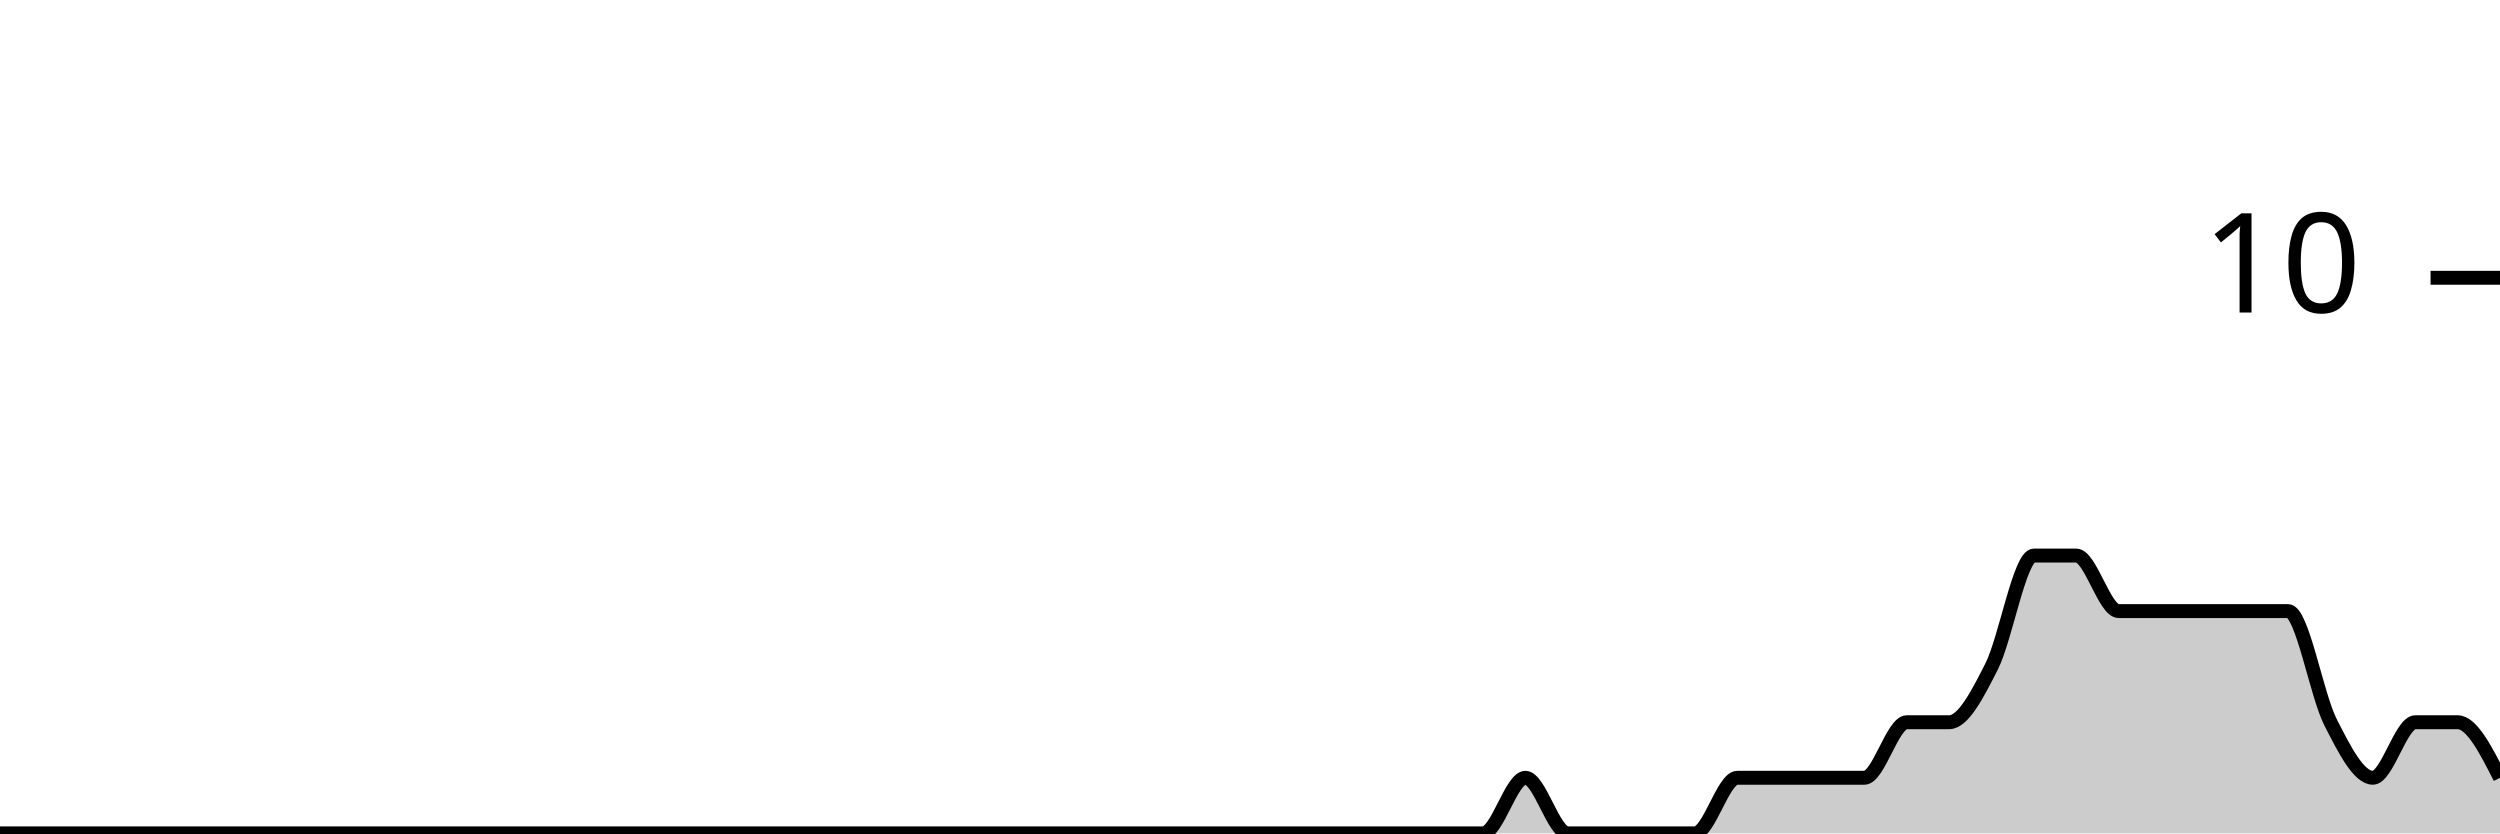
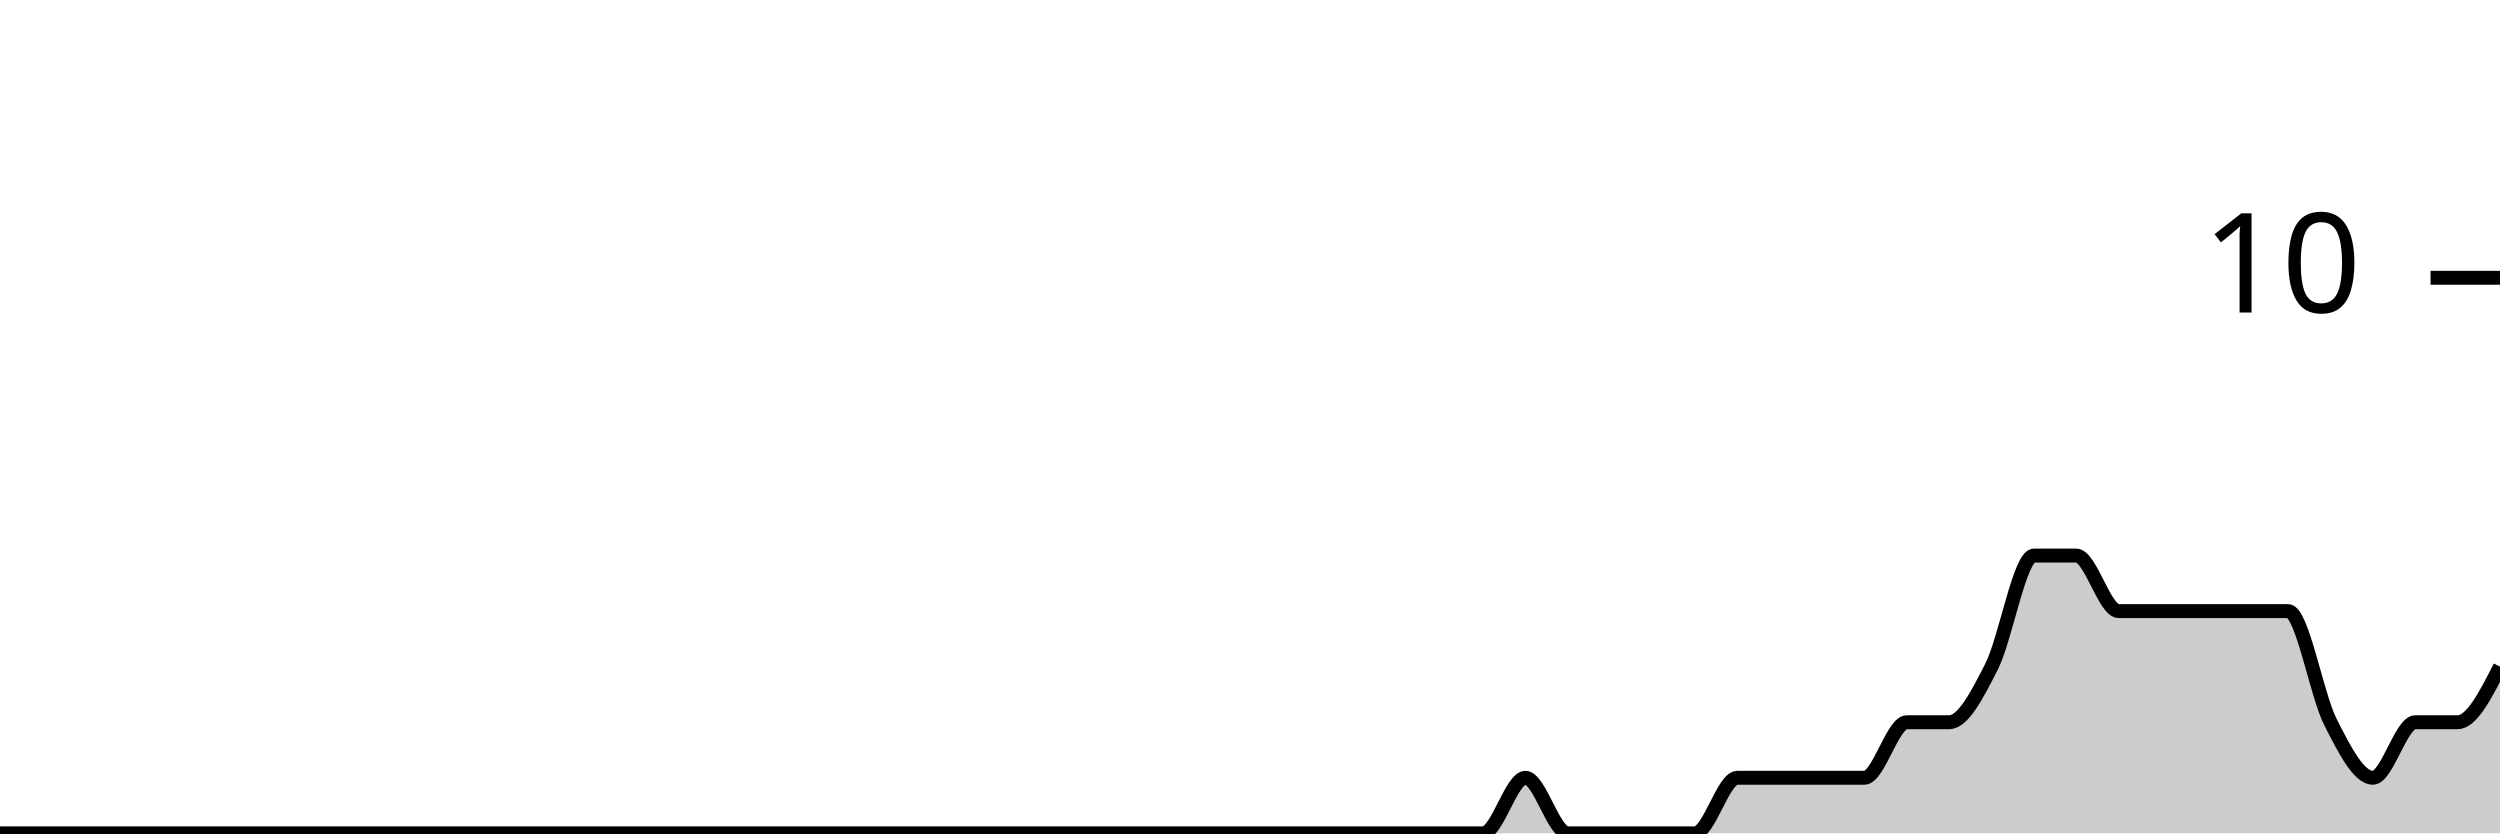
<svg xmlns="http://www.w3.org/2000/svg" viewBox="0 0 180 60">
  <g transform="translate(0,20)">
-     <path class="area" fill="rgba(0, 0, 0, 0.2)" d="M0,40C1.017,40,2.034,40,3.051,40C4.068,40,5.085,40,6.102,40C7.119,40,8.136,40,9.153,40C10.169,40,11.186,40,12.203,40C13.22,40,14.237,40,15.254,40C16.271,40,17.288,40,18.305,40C19.322,40,20.339,40,21.356,40C22.373,40,23.39,40,24.407,40C25.424,40,26.441,40,27.458,40C28.475,40,29.492,40,30.508,40C31.525,40,32.542,40,33.559,40C34.576,40,35.593,40,36.61,40C37.627,40,38.644,40,39.661,40C40.678,40,41.695,40,42.712,40C43.729,40,44.746,40,45.763,40C46.78,40,47.797,40,48.814,40C49.831,40,50.847,40,51.864,40C52.881,40,53.898,40,54.915,40C55.932,40,56.949,40,57.966,40C58.983,40,60,40,61.017,40C62.034,40,63.051,40,64.068,40C65.085,40,66.102,40,67.119,40C68.136,40,69.153,40,70.169,40C71.186,40,72.203,40,73.22,40C74.237,40,75.254,40,76.271,40C77.288,40,78.305,40,79.322,40C80.339,40,81.356,40,82.373,40C83.39,40,84.407,40,85.424,40C86.441,40,87.458,40,88.475,40C89.492,40,90.508,40,91.525,40C92.542,40,93.559,40,94.576,40C95.593,40,96.61,40,97.627,40C98.644,40,99.661,40,100.678,40C101.695,40,102.712,40,103.729,40C104.746,40,105.763,40,106.78,40C107.797,40,108.814,36,109.831,36C110.847,36,111.864,40,112.881,40C113.898,40,114.915,40,115.932,40C116.949,40,117.966,40,118.983,40C120,40,121.017,40,122.034,40C123.051,40,124.068,36,125.085,36C126.102,36,127.119,36,128.136,36C129.153,36,130.169,36,131.186,36C132.203,36,133.22,36,134.237,36C135.254,36,136.271,32,137.288,32C138.305,32,139.322,32,140.339,32C141.356,32,142.373,30,143.39,28C144.407,26,145.424,20,146.441,20C147.458,20,148.475,20,149.492,20C150.508,20,151.525,24,152.542,24C153.559,24,154.576,24,155.593,24C156.61,24,157.627,24,158.644,24C159.661,24,160.678,24,161.695,24C162.712,24,163.729,24,164.746,24C165.763,24,166.78,30,167.797,32C168.814,34,169.831,36,170.847,36C171.864,36,172.881,32,173.898,32C174.915,32,175.932,32,176.949,32C177.966,32,178.983,34,180,36L180,40C178.983,40,177.966,40,176.949,40C175.932,40,174.915,40,173.898,40C172.881,40,171.864,40,170.847,40C169.831,40,168.814,40,167.797,40C166.78,40,165.763,40,164.746,40C163.729,40,162.712,40,161.695,40C160.678,40,159.661,40,158.644,40C157.627,40,156.61,40,155.593,40C154.576,40,153.559,40,152.542,40C151.525,40,150.508,40,149.492,40C148.475,40,147.458,40,146.441,40C145.424,40,144.407,40,143.39,40C142.373,40,141.356,40,140.339,40C139.322,40,138.305,40,137.288,40C136.271,40,135.254,40,134.237,40C133.22,40,132.203,40,131.186,40C130.169,40,129.153,40,128.136,40C127.119,40,126.102,40,125.085,40C124.068,40,123.051,40,122.034,40C121.017,40,120,40,118.983,40C117.966,40,116.949,40,115.932,40C114.915,40,113.898,40,112.881,40C111.864,40,110.847,40,109.831,40C108.814,40,107.797,40,106.78,40C105.763,40,104.746,40,103.729,40C102.712,40,101.695,40,100.678,40C99.661,40,98.644,40,97.627,40C96.61,40,95.593,40,94.576,40C93.559,40,92.542,40,91.525,40C90.508,40,89.492,40,88.475,40C87.458,40,86.441,40,85.424,40C84.407,40,83.39,40,82.373,40C81.356,40,80.339,40,79.322,40C78.305,40,77.288,40,76.271,40C75.254,40,74.237,40,73.22,40C72.203,40,71.186,40,70.169,40C69.153,40,68.136,40,67.119,40C66.102,40,65.085,40,64.068,40C63.051,40,62.034,40,61.017,40C60,40,58.983,40,57.966,40C56.949,40,55.932,40,54.915,40C53.898,40,52.881,40,51.864,40C50.847,40,49.831,40,48.814,40C47.797,40,46.78,40,45.763,40C44.746,40,43.729,40,42.712,40C41.695,40,40.678,40,39.661,40C38.644,40,37.627,40,36.61,40C35.593,40,34.576,40,33.559,40C32.542,40,31.525,40,30.508,40C29.492,40,28.475,40,27.458,40C26.441,40,25.424,40,24.407,40C23.39,40,22.373,40,21.356,40C20.339,40,19.322,40,18.305,40C17.288,40,16.271,40,15.254,40C14.237,40,13.22,40,12.203,40C11.186,40,10.169,40,9.153,40C8.136,40,7.119,40,6.102,40C5.085,40,4.068,40,3.051,40C2.034,40,1.017,40,0,40Z" />
-     <path class="line" stroke="black" fill="none" d="M0,40C1.017,40,2.034,40,3.051,40C4.068,40,5.085,40,6.102,40C7.119,40,8.136,40,9.153,40C10.169,40,11.186,40,12.203,40C13.22,40,14.237,40,15.254,40C16.271,40,17.288,40,18.305,40C19.322,40,20.339,40,21.356,40C22.373,40,23.39,40,24.407,40C25.424,40,26.441,40,27.458,40C28.475,40,29.492,40,30.508,40C31.525,40,32.542,40,33.559,40C34.576,40,35.593,40,36.61,40C37.627,40,38.644,40,39.661,40C40.678,40,41.695,40,42.712,40C43.729,40,44.746,40,45.763,40C46.78,40,47.797,40,48.814,40C49.831,40,50.847,40,51.864,40C52.881,40,53.898,40,54.915,40C55.932,40,56.949,40,57.966,40C58.983,40,60,40,61.017,40C62.034,40,63.051,40,64.068,40C65.085,40,66.102,40,67.119,40C68.136,40,69.153,40,70.169,40C71.186,40,72.203,40,73.22,40C74.237,40,75.254,40,76.271,40C77.288,40,78.305,40,79.322,40C80.339,40,81.356,40,82.373,40C83.39,40,84.407,40,85.424,40C86.441,40,87.458,40,88.475,40C89.492,40,90.508,40,91.525,40C92.542,40,93.559,40,94.576,40C95.593,40,96.61,40,97.627,40C98.644,40,99.661,40,100.678,40C101.695,40,102.712,40,103.729,40C104.746,40,105.763,40,106.78,40C107.797,40,108.814,36,109.831,36C110.847,36,111.864,40,112.881,40C113.898,40,114.915,40,115.932,40C116.949,40,117.966,40,118.983,40C120,40,121.017,40,122.034,40C123.051,40,124.068,36,125.085,36C126.102,36,127.119,36,128.136,36C129.153,36,130.169,36,131.186,36C132.203,36,133.22,36,134.237,36C135.254,36,136.271,32,137.288,32C138.305,32,139.322,32,140.339,32C141.356,32,142.373,30,143.39,28C144.407,26,145.424,20,146.441,20C147.458,20,148.475,20,149.492,20C150.508,20,151.525,24,152.542,24C153.559,24,154.576,24,155.593,24C156.61,24,157.627,24,158.644,24C159.661,24,160.678,24,161.695,24C162.712,24,163.729,24,164.746,24C165.763,24,166.78,30,167.797,32C168.814,34,169.831,36,170.847,36C171.864,36,172.881,32,173.898,32C174.915,32,175.932,32,176.949,32C177.966,32,178.983,34,180,36" />
+     <path class="area" fill="rgba(0, 0, 0, 0.2)" d="M0,40C1.017,40,2.034,40,3.051,40C4.068,40,5.085,40,6.102,40C7.119,40,8.136,40,9.153,40C10.169,40,11.186,40,12.203,40C13.22,40,14.237,40,15.254,40C16.271,40,17.288,40,18.305,40C19.322,40,20.339,40,21.356,40C22.373,40,23.39,40,24.407,40C25.424,40,26.441,40,27.458,40C28.475,40,29.492,40,30.508,40C31.525,40,32.542,40,33.559,40C34.576,40,35.593,40,36.61,40C37.627,40,38.644,40,39.661,40C40.678,40,41.695,40,42.712,40C43.729,40,44.746,40,45.763,40C46.78,40,47.797,40,48.814,40C49.831,40,50.847,40,51.864,40C52.881,40,53.898,40,54.915,40C55.932,40,56.949,40,57.966,40C58.983,40,60,40,61.017,40C62.034,40,63.051,40,64.068,40C65.085,40,66.102,40,67.119,40C68.136,40,69.153,40,70.169,40C71.186,40,72.203,40,73.22,40C74.237,40,75.254,40,76.271,40C77.288,40,78.305,40,79.322,40C80.339,40,81.356,40,82.373,40C83.39,40,84.407,40,85.424,40C86.441,40,87.458,40,88.475,40C89.492,40,90.508,40,91.525,40C92.542,40,93.559,40,94.576,40C95.593,40,96.61,40,97.627,40C98.644,40,99.661,40,100.678,40C101.695,40,102.712,40,103.729,40C104.746,40,105.763,40,106.78,40C107.797,40,108.814,36,109.831,36C110.847,36,111.864,40,112.881,40C113.898,40,114.915,40,115.932,40C116.949,40,117.966,40,118.983,40C120,40,121.017,40,122.034,40C123.051,40,124.068,36,125.085,36C126.102,36,127.119,36,128.136,36C129.153,36,130.169,36,131.186,36C132.203,36,133.22,36,134.237,36C135.254,36,136.271,32,137.288,32C138.305,32,139.322,32,140.339,32C141.356,32,142.373,30,143.39,28C144.407,26,145.424,20,146.441,20C147.458,20,148.475,20,149.492,20C150.508,20,151.525,24,152.542,24C153.559,24,154.576,24,155.593,24C156.61,24,157.627,24,158.644,24C159.661,24,160.678,24,161.695,24C162.712,24,163.729,24,164.746,24C165.763,24,166.78,30,167.797,32C168.814,34,169.831,36,170.847,36C171.864,36,172.881,32,173.898,32C174.915,32,175.932,32,176.949,32C177.966,32,178.983,30,180,28L180,40C178.983,40,177.966,40,176.949,40C175.932,40,174.915,40,173.898,40C172.881,40,171.864,40,170.847,40C169.831,40,168.814,40,167.797,40C166.78,40,165.763,40,164.746,40C163.729,40,162.712,40,161.695,40C160.678,40,159.661,40,158.644,40C157.627,40,156.61,40,155.593,40C154.576,40,153.559,40,152.542,40C151.525,40,150.508,40,149.492,40C148.475,40,147.458,40,146.441,40C145.424,40,144.407,40,143.39,40C142.373,40,141.356,40,140.339,40C139.322,40,138.305,40,137.288,40C136.271,40,135.254,40,134.237,40C133.22,40,132.203,40,131.186,40C130.169,40,129.153,40,128.136,40C127.119,40,126.102,40,125.085,40C124.068,40,123.051,40,122.034,40C121.017,40,120,40,118.983,40C117.966,40,116.949,40,115.932,40C114.915,40,113.898,40,112.881,40C111.864,40,110.847,40,109.831,40C108.814,40,107.797,40,106.78,40C105.763,40,104.746,40,103.729,40C102.712,40,101.695,40,100.678,40C99.661,40,98.644,40,97.627,40C96.61,40,95.593,40,94.576,40C93.559,40,92.542,40,91.525,40C90.508,40,89.492,40,88.475,40C87.458,40,86.441,40,85.424,40C84.407,40,83.39,40,82.373,40C81.356,40,80.339,40,79.322,40C78.305,40,77.288,40,76.271,40C75.254,40,74.237,40,73.22,40C72.203,40,71.186,40,70.169,40C69.153,40,68.136,40,67.119,40C66.102,40,65.085,40,64.068,40C63.051,40,62.034,40,61.017,40C60,40,58.983,40,57.966,40C56.949,40,55.932,40,54.915,40C53.898,40,52.881,40,51.864,40C50.847,40,49.831,40,48.814,40C47.797,40,46.78,40,45.763,40C44.746,40,43.729,40,42.712,40C41.695,40,40.678,40,39.661,40C38.644,40,37.627,40,36.61,40C35.593,40,34.576,40,33.559,40C32.542,40,31.525,40,30.508,40C29.492,40,28.475,40,27.458,40C26.441,40,25.424,40,24.407,40C23.39,40,22.373,40,21.356,40C20.339,40,19.322,40,18.305,40C17.288,40,16.271,40,15.254,40C14.237,40,13.22,40,12.203,40C11.186,40,10.169,40,9.153,40C8.136,40,7.119,40,6.102,40C5.085,40,4.068,40,3.051,40C2.034,40,1.017,40,0,40Z" />
+     <path class="line" stroke="black" fill="none" d="M0,40C1.017,40,2.034,40,3.051,40C4.068,40,5.085,40,6.102,40C7.119,40,8.136,40,9.153,40C10.169,40,11.186,40,12.203,40C13.22,40,14.237,40,15.254,40C16.271,40,17.288,40,18.305,40C19.322,40,20.339,40,21.356,40C22.373,40,23.39,40,24.407,40C25.424,40,26.441,40,27.458,40C28.475,40,29.492,40,30.508,40C31.525,40,32.542,40,33.559,40C34.576,40,35.593,40,36.61,40C37.627,40,38.644,40,39.661,40C40.678,40,41.695,40,42.712,40C43.729,40,44.746,40,45.763,40C46.78,40,47.797,40,48.814,40C49.831,40,50.847,40,51.864,40C52.881,40,53.898,40,54.915,40C55.932,40,56.949,40,57.966,40C58.983,40,60,40,61.017,40C62.034,40,63.051,40,64.068,40C65.085,40,66.102,40,67.119,40C68.136,40,69.153,40,70.169,40C71.186,40,72.203,40,73.22,40C74.237,40,75.254,40,76.271,40C77.288,40,78.305,40,79.322,40C80.339,40,81.356,40,82.373,40C83.39,40,84.407,40,85.424,40C86.441,40,87.458,40,88.475,40C89.492,40,90.508,40,91.525,40C92.542,40,93.559,40,94.576,40C95.593,40,96.61,40,97.627,40C98.644,40,99.661,40,100.678,40C101.695,40,102.712,40,103.729,40C104.746,40,105.763,40,106.78,40C107.797,40,108.814,36,109.831,36C110.847,36,111.864,40,112.881,40C113.898,40,114.915,40,115.932,40C116.949,40,117.966,40,118.983,40C120,40,121.017,40,122.034,40C123.051,40,124.068,36,125.085,36C126.102,36,127.119,36,128.136,36C129.153,36,130.169,36,131.186,36C132.203,36,133.22,36,134.237,36C135.254,36,136.271,32,137.288,32C138.305,32,139.322,32,140.339,32C141.356,32,142.373,30,143.39,28C144.407,26,145.424,20,146.441,20C147.458,20,148.475,20,149.492,20C150.508,20,151.525,24,152.542,24C153.559,24,154.576,24,155.593,24C156.61,24,157.627,24,158.644,24C159.661,24,160.678,24,161.695,24C162.712,24,163.729,24,164.746,24C165.763,24,166.78,30,167.797,32C168.814,34,169.831,36,170.847,36C171.864,36,172.881,32,173.898,32C174.915,32,175.932,32,176.949,32C177.966,32,178.983,30,180,28" />
    <path class="axis-ceiling" stroke-width="1" stroke="black" fill="none" d="M175,0L180,0" />
    <text class="axis-ceiling-label" font-family="sans-serif" text-anchor="end" font-size="10px" x="170" y="2.5">10</text>
  </g>
</svg>
